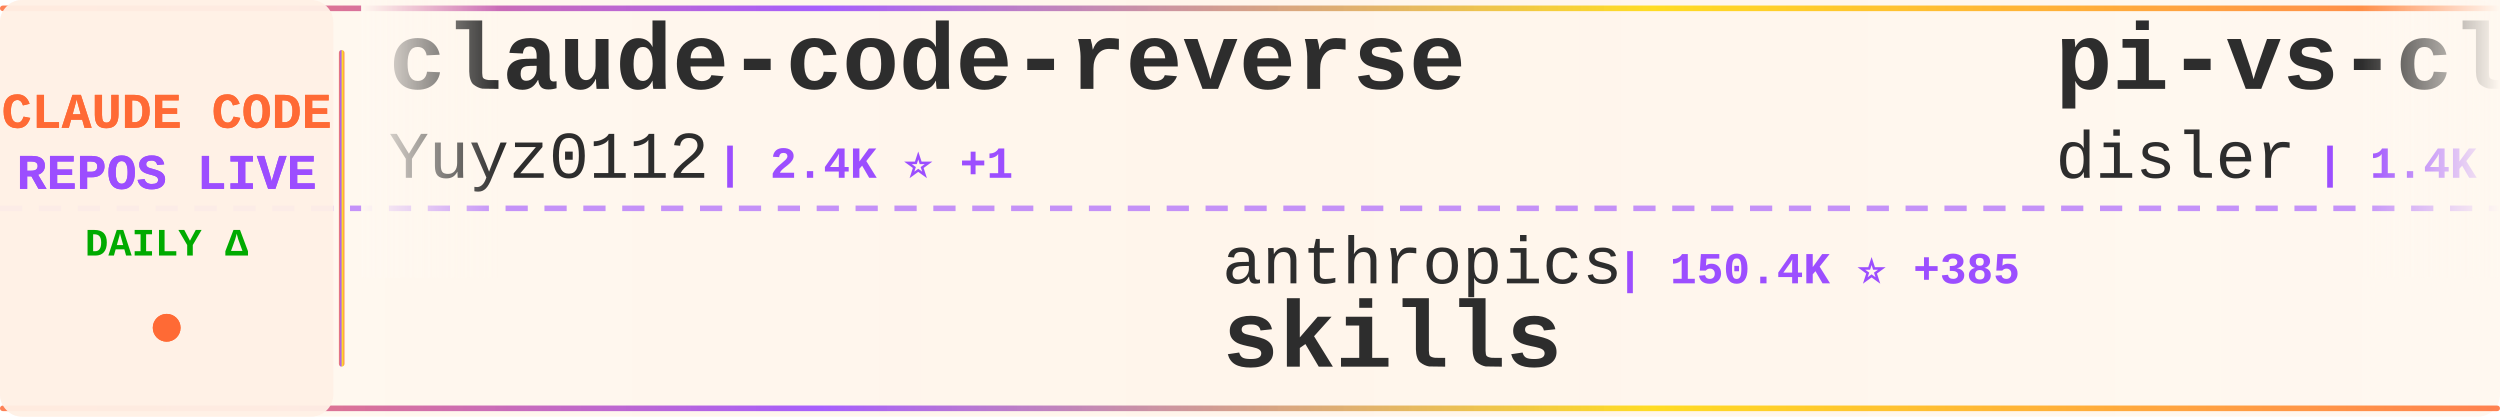
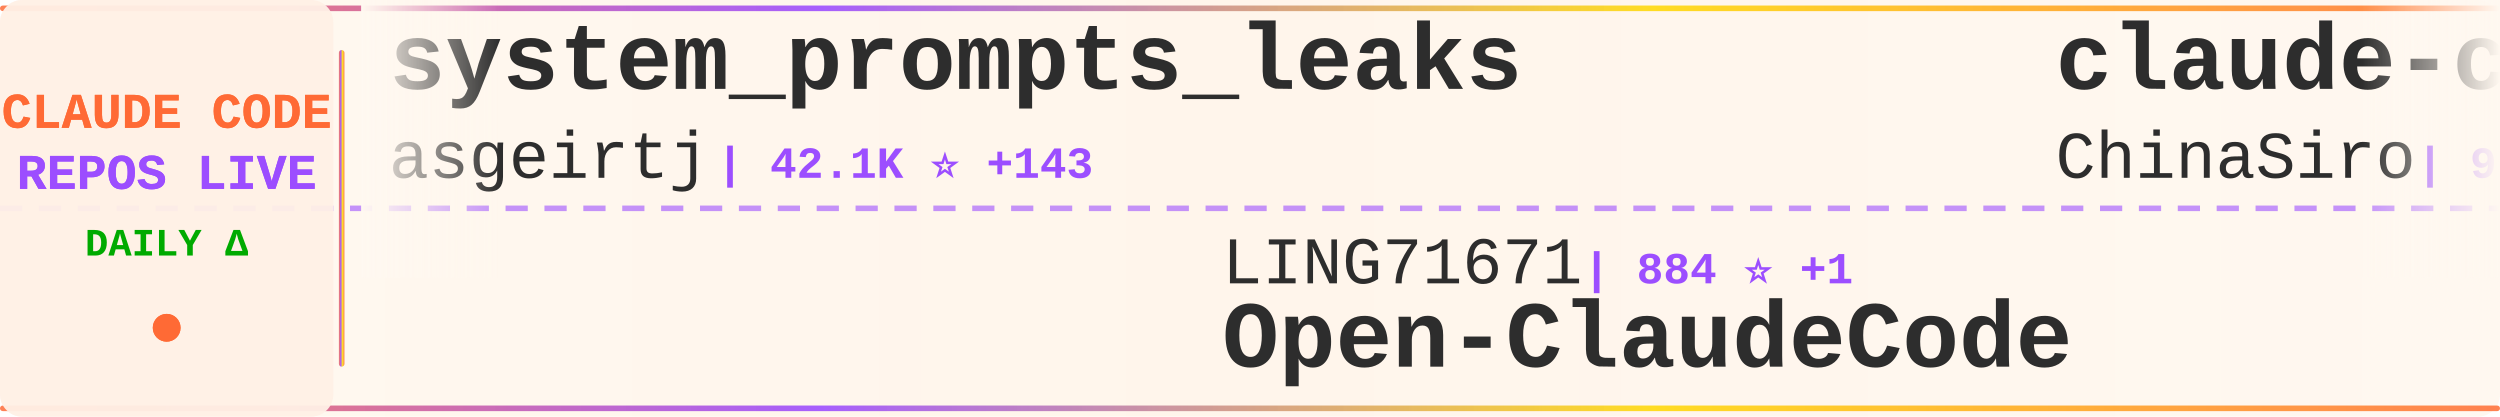
<svg xmlns="http://www.w3.org/2000/svg" width="900" height="150">
  <defs>
    <linearGradient id="tickerBg" x1="0%" y1="0%" x2="100%" y2="0%">
      <stop offset="0%" style="stop-color:#fff8f0;stop-opacity:0.98" />
      <stop offset="50%" style="stop-color:#fff5eb;stop-opacity:1" />
      <stop offset="100%" style="stop-color:#fff8f0;stop-opacity:0.98" />
    </linearGradient>
    <linearGradient id="borderGrad" x1="0%" y1="0%" x2="100%" y2="0%">
      <stop offset="0%" style="stop-color:#FF6B35;stop-opacity:0.85">
        <animate attributeName="stop-opacity" values="0.85;1;0.85" dur="2s" repeatCount="indefinite" />
      </stop>
      <stop offset="33%" style="stop-color:#9C4EFF;stop-opacity:0.9">
        <animate attributeName="stop-opacity" values="0.9;1;0.9" dur="2.2s" repeatCount="indefinite" />
      </stop>
      <stop offset="66%" style="stop-color:#FFD700;stop-opacity:0.85">
        <animate attributeName="stop-opacity" values="0.85;1;0.85" dur="1.8s" repeatCount="indefinite" />
      </stop>
      <stop offset="100%" style="stop-color:#FF6B35;stop-opacity:0.85">
        <animate attributeName="stop-opacity" values="0.85;1;0.85" dur="2s" repeatCount="indefinite" />
      </stop>
    </linearGradient>
    <filter id="textGlow">
      <feGaussianBlur stdDeviation="0.15" result="coloredBlur" />
      <feMerge>
        <feMergeNode in="coloredBlur" />
        <feMergeNode in="SourceGraphic" />
      </feMerge>
    </filter>
    <filter id="metricGlow">
      <feGaussianBlur stdDeviation="0.2" result="coloredBlur" />
      <feMerge>
        <feMergeNode in="coloredBlur" />
        <feMergeNode in="SourceGraphic" />
      </feMerge>
    </filter>
    <linearGradient id="leftFade" x1="0%" y1="0%" x2="100%" y2="0%">
      <stop offset="0%" style="stop-color:#fff8f0;stop-opacity:1" />
      <stop offset="100%" style="stop-color:#fff8f0;stop-opacity:0" />
    </linearGradient>
    <linearGradient id="rightFade" x1="0%" y1="0%" x2="100%" y2="0%">
      <stop offset="0%" style="stop-color:#fff8f0;stop-opacity:0" />
      <stop offset="100%" style="stop-color:#fff8f0;stop-opacity:1" />
    </linearGradient>
  </defs>
  <rect width="900" height="150" fill="url(#tickerBg)" rx="8" />
  <rect x="0" y="2" width="900" height="2" fill="url(#borderGrad)" rx="1" />
  <rect x="0" y="146" width="900" height="2" fill="url(#borderGrad)" rx="1" />
  <line x1="0" y1="75" x2="900" y2="75" stroke="#9C4EFF" stroke-width="2" stroke-dasharray="8 6" opacity="0.6" />
  <rect x="0" y="0" width="120" height="150" fill="#fff0e6" opacity="0.95" rx="8" />
  <text x="60" y="46" font-family="'Courier New', monospace" font-size="18" font-weight="bold" fill="#FF6B35" text-anchor="middle" filter="url(#textGlow)">
    CLAUDE CODE
  </text>
  <text x="60" y="68" font-family="'Courier New', monospace" font-size="18" font-weight="bold" fill="#9C4EFF" text-anchor="middle" filter="url(#textGlow)">
    REPOS LIVE
  </text>
  <text x="60" y="92" font-family="'Courier New', monospace" font-size="14" font-weight="bold" fill="#00aa00" text-anchor="middle">
    DAILY Δ
  </text>
  <circle cx="60" cy="118" r="5" fill="#FF6B35" filter="url(#metricGlow)">
    <animate attributeName="r" values="4;6;4" dur="1.5s" repeatCount="indefinite" />
    <animate attributeName="opacity" values="0.6;1;0.6" dur="1.5s" repeatCount="indefinite" />
  </circle>
  <rect x="122" y="18" width="2" height="114" fill="url(#borderGrad)" rx="1" />
  <clipPath id="tickerClip">
    <rect x="130" y="0" width="770" height="150" />
  </clipPath>
  <g clip-path="url(#tickerClip)">
    <g id="tickerItems">
      <animateTransform attributeName="transform" attributeType="XML" type="translate" from="0 0" to="-3000 0" dur="54s" repeatCount="indefinite" />
      <g transform="translate(0, 0)">
-         <text x="140" y="32" font-family="'Courier New', monospace" font-size="34" font-weight="bold" fill="#2d2d2d">claude-code-reverse</text>
-         <text x="140" y="64" font-family="'Courier New', monospace" font-size="24" font-weight="normal" fill="#2d2d2d" opacity="1.0">Yuyz0112</text>
-         <text x="258" y="64" font-family="'Courier New', monospace" font-size="16" font-weight="bold" fill="#9C4EFF"> | 2.4K ⭐ +1</text>
+         <text x="140" y="32" font-family="'Courier New', monospace" font-size="34" font-weight="bold" fill="#2d2d2d">system_prompts_leaks</text>
+         <text x="140" y="64" font-family="'Courier New', monospace" font-size="24" font-weight="normal" fill="#2d2d2d" opacity="1.0">asgeirtj</text>
+         <text x="258" y="64" font-family="'Courier New', monospace" font-size="16" font-weight="bold" fill="#9C4EFF"> | 42.1K ⭐ +143</text>
      </g>
      <g transform="translate(300, 0)">
-         <text x="140" y="102" font-family="'Courier New', monospace" font-size="24" font-weight="normal" fill="#2d2d2d" opacity="1.0">anthropics</text>
-         <text x="282" y="102" font-family="'Courier New', monospace" font-size="16" font-weight="bold" fill="#9C4EFF"> | 150.4K ⭐ +385</text>
-         <text x="140" y="132" font-family="'Courier New', monospace" font-size="34" font-weight="bold" fill="#2d2d2d">skills</text>
+         <text x="140" y="102" font-family="'Courier New', monospace" font-size="24" font-weight="normal" fill="#2d2d2d" opacity="1.0">LING71671</text>
+         <text x="270" y="102" font-family="'Courier New', monospace" font-size="16" font-weight="bold" fill="#9C4EFF"> | 884 ⭐ +1</text>
+         <text x="140" y="132" font-family="'Courier New', monospace" font-size="34" font-weight="bold" fill="#2d2d2d">Open-ClaudeCode</text>
      </g>
      <g transform="translate(600, 0)">
-         <text x="140" y="32" font-family="'Courier New', monospace" font-size="34" font-weight="bold" fill="#2d2d2d">pi-vs-claude-code</text>
-         <text x="140" y="64" font-family="'Courier New', monospace" font-size="24" font-weight="normal" fill="#2d2d2d" opacity="1.0">disler</text>
-         <text x="234" y="64" font-family="'Courier New', monospace" font-size="16" font-weight="bold" fill="#9C4EFF"> | 1.4K ⭐ +4</text>
+         <text x="140" y="32" font-family="'Courier New', monospace" font-size="34" font-weight="bold" fill="#2d2d2d">claude-code-sourcemap</text>
+         <text x="140" y="64" font-family="'Courier New', monospace" font-size="24" font-weight="normal" fill="#2d2d2d" opacity="1.0">ChinaSiro</text>
+         <text x="270" y="64" font-family="'Courier New', monospace" font-size="16" font-weight="bold" fill="#9C4EFF"> | 9.4K ⭐ +5</text>
      </g>
      <g transform="translate(900, 0)">
-         <text x="140" y="102" font-family="'Courier New', monospace" font-size="24" font-weight="normal" fill="#2d2d2d" opacity="1.0">shanraisshan</text>
-         <text x="306" y="102" font-family="'Courier New', monospace" font-size="16" font-weight="bold" fill="#9C4EFF"> | 57.6K ⭐ +80</text>
-         <text x="140" y="132" font-family="'Courier New', monospace" font-size="34" font-weight="bold" fill="#2d2d2d">claude-code-best-practic...</text>
+         <text x="140" y="102" font-family="'Courier New', monospace" font-size="24" font-weight="normal" fill="#2d2d2d" opacity="1.0">chauncygu</text>
+         <text x="270" y="102" font-family="'Courier New', monospace" font-size="16" font-weight="bold" fill="#9C4EFF"> | 2.6K ⭐ +9</text>
+         <text x="140" y="132" font-family="'Courier New', monospace" font-size="34" font-weight="bold" fill="#2d2d2d">collection-claude-code-s...</text>
      </g>
      <g transform="translate(1200, 0)">
-         <text x="140" y="32" font-family="'Courier New', monospace" font-size="34" font-weight="bold" fill="#2d2d2d">ralph-claude-code</text>
-         <text x="140" y="64" font-family="'Courier New', monospace" font-size="24" font-weight="normal" fill="#2d2d2d" opacity="1.0">frankbria</text>
-         <text x="270" y="64" font-family="'Courier New', monospace" font-size="16" font-weight="bold" fill="#9C4EFF"> | 9.3K ⭐ +9</text>
+         <text x="140" y="32" font-family="'Courier New', monospace" font-size="34" font-weight="bold" fill="#2d2d2d">claude-skills</text>
+         <text x="140" y="64" font-family="'Courier New', monospace" font-size="24" font-weight="normal" fill="#2d2d2d" opacity="1.0">alirezarezvani</text>
+         <text x="330" y="64" font-family="'Courier New', monospace" font-size="16" font-weight="bold" fill="#9C4EFF"> | 18.0K ⭐ +67</text>
      </g>
      <g transform="translate(1500, 0)">
-         <text x="140" y="102" font-family="'Courier New', monospace" font-size="24" font-weight="normal" fill="#2d2d2d" opacity="1.0">nicedreamzapp</text>
-         <text x="318" y="102" font-family="'Courier New', monospace" font-size="16" font-weight="bold" fill="#9C4EFF"> | 2.8K ⭐ +1</text>
-         <text x="140" y="132" font-family="'Courier New', monospace" font-size="34" font-weight="bold" fill="#2d2d2d">claude-code-local</text>
+         <text x="140" y="102" font-family="'Courier New', monospace" font-size="24" font-weight="normal" fill="#2d2d2d" opacity="1.0">lorryjovens-hub</text>
+         <text x="342" y="102" font-family="'Courier New', monospace" font-size="16" font-weight="bold" fill="#9C4EFF"> | 1.6K ⭐ +1</text>
+         <text x="140" y="132" font-family="'Courier New', monospace" font-size="34" font-weight="bold" fill="#2d2d2d">claude-code-rust</text>
      </g>
      <g transform="translate(1800, 0)">
-         <text x="140" y="32" font-family="'Courier New', monospace" font-size="34" font-weight="bold" fill="#2d2d2d">claude-code</text>
-         <text x="140" y="64" font-family="'Courier New', monospace" font-size="24" font-weight="normal" fill="#2d2d2d" opacity="1.0">freestylefly</text>
-         <text x="306" y="64" font-family="'Courier New', monospace" font-size="16" font-weight="bold" fill="#9C4EFF"> | 126 ⭐</text>
+         <text x="140" y="32" font-family="'Courier New', monospace" font-size="34" font-weight="bold" fill="#2d2d2d">oh-my-claudecode</text>
+         <text x="140" y="64" font-family="'Courier New', monospace" font-size="24" font-weight="normal" fill="#2d2d2d" opacity="1.0">Yeachan-Heo</text>
+         <text x="294" y="64" font-family="'Courier New', monospace" font-size="16" font-weight="bold" fill="#9C4EFF"> | 36.4K ⭐ +41</text>
      </g>
      <g transform="translate(2100, 0)">
-         <text x="140" y="102" font-family="'Courier New', monospace" font-size="24" font-weight="normal" fill="#2d2d2d" opacity="1.0">VoltAgent</text>
-         <text x="270" y="102" font-family="'Courier New', monospace" font-size="16" font-weight="bold" fill="#9C4EFF"> | 21.7K ⭐ +61</text>
-         <text x="140" y="132" font-family="'Courier New', monospace" font-size="34" font-weight="bold" fill="#2d2d2d">awesome-claude-code-suba...</text>
+         <text x="140" y="102" font-family="'Courier New', monospace" font-size="24" font-weight="normal" fill="#2d2d2d" opacity="1.0">Hyper66666</text>
+         <text x="282" y="102" font-family="'Courier New', monospace" font-size="16" font-weight="bold" fill="#9C4EFF"> | 215 ⭐</text>
+         <text x="140" y="132" font-family="'Courier New', monospace" font-size="34" font-weight="bold" fill="#2d2d2d">claude-code-sourcemap</text>
      </g>
      <g transform="translate(2400, 0)">
-         <text x="140" y="32" font-family="'Courier New', monospace" font-size="34" font-weight="bold" fill="#2d2d2d">claude-code-from-source</text>
-         <text x="140" y="64" font-family="'Courier New', monospace" font-size="24" font-weight="normal" fill="#2d2d2d" opacity="1.0">alejandrobalderas</text>
-         <text x="366" y="64" font-family="'Courier New', monospace" font-size="16" font-weight="bold" fill="#9C4EFF"> | 2.2K ⭐ +2</text>
+         <text x="140" y="32" font-family="'Courier New', monospace" font-size="34" font-weight="bold" fill="#2d2d2d">claude-code-settings</text>
+         <text x="140" y="64" font-family="'Courier New', monospace" font-size="24" font-weight="normal" fill="#2d2d2d" opacity="1.0">feiskyer</text>
+         <text x="258" y="64" font-family="'Courier New', monospace" font-size="16" font-weight="bold" fill="#9C4EFF"> | 1.6K ⭐ +1</text>
      </g>
      <g transform="translate(2700, 0)">
-         <text x="140" y="102" font-family="'Courier New', monospace" font-size="24" font-weight="normal" fill="#2d2d2d" opacity="1.0">Donchitos</text>
-         <text x="270" y="102" font-family="'Courier New', monospace" font-size="16" font-weight="bold" fill="#9C4EFF"> | 21.6K ⭐ +58</text>
-         <text x="140" y="132" font-family="'Courier New', monospace" font-size="34" font-weight="bold" fill="#2d2d2d">Claude-Code-Game-Studios</text>
+         <text x="140" y="102" font-family="'Courier New', monospace" font-size="24" font-weight="normal" fill="#2d2d2d" opacity="1.0">alejandrobalderas</text>
+         <text x="366" y="102" font-family="'Courier New', monospace" font-size="16" font-weight="bold" fill="#9C4EFF"> | 2.2K ⭐ +4</text>
+         <text x="140" y="132" font-family="'Courier New', monospace" font-size="34" font-weight="bold" fill="#2d2d2d">claude-code-from-source</text>
      </g>
      <g transform="translate(3000, 0)">
-         <text x="140" y="32" font-family="'Courier New', monospace" font-size="34" font-weight="bold" fill="#2d2d2d">claude-code-reverse</text>
-         <text x="140" y="64" font-family="'Courier New', monospace" font-size="24" font-weight="normal" fill="#2d2d2d" opacity="1.0">Yuyz0112</text>
-         <text x="258" y="64" font-family="'Courier New', monospace" font-size="16" font-weight="bold" fill="#9C4EFF"> | 2.4K ⭐ +1</text>
+         <text x="140" y="32" font-family="'Courier New', monospace" font-size="34" font-weight="bold" fill="#2d2d2d">system_prompts_leaks</text>
+         <text x="140" y="64" font-family="'Courier New', monospace" font-size="24" font-weight="normal" fill="#2d2d2d" opacity="1.0">asgeirtj</text>
+         <text x="258" y="64" font-family="'Courier New', monospace" font-size="16" font-weight="bold" fill="#9C4EFF"> | 42.1K ⭐ +143</text>
      </g>
      <g transform="translate(3300, 0)">
-         <text x="140" y="102" font-family="'Courier New', monospace" font-size="24" font-weight="normal" fill="#2d2d2d" opacity="1.0">anthropics</text>
-         <text x="282" y="102" font-family="'Courier New', monospace" font-size="16" font-weight="bold" fill="#9C4EFF"> | 150.4K ⭐ +385</text>
-         <text x="140" y="132" font-family="'Courier New', monospace" font-size="34" font-weight="bold" fill="#2d2d2d">skills</text>
+         <text x="140" y="102" font-family="'Courier New', monospace" font-size="24" font-weight="normal" fill="#2d2d2d" opacity="1.0">LING71671</text>
+         <text x="270" y="102" font-family="'Courier New', monospace" font-size="16" font-weight="bold" fill="#9C4EFF"> | 884 ⭐ +1</text>
+         <text x="140" y="132" font-family="'Courier New', monospace" font-size="34" font-weight="bold" fill="#2d2d2d">Open-ClaudeCode</text>
      </g>
      <g transform="translate(3600, 0)">
-         <text x="140" y="32" font-family="'Courier New', monospace" font-size="34" font-weight="bold" fill="#2d2d2d">pi-vs-claude-code</text>
-         <text x="140" y="64" font-family="'Courier New', monospace" font-size="24" font-weight="normal" fill="#2d2d2d" opacity="1.0">disler</text>
-         <text x="234" y="64" font-family="'Courier New', monospace" font-size="16" font-weight="bold" fill="#9C4EFF"> | 1.4K ⭐ +4</text>
+         <text x="140" y="32" font-family="'Courier New', monospace" font-size="34" font-weight="bold" fill="#2d2d2d">claude-code-sourcemap</text>
+         <text x="140" y="64" font-family="'Courier New', monospace" font-size="24" font-weight="normal" fill="#2d2d2d" opacity="1.0">ChinaSiro</text>
+         <text x="270" y="64" font-family="'Courier New', monospace" font-size="16" font-weight="bold" fill="#9C4EFF"> | 9.4K ⭐ +5</text>
      </g>
      <g transform="translate(3900, 0)">
-         <text x="140" y="102" font-family="'Courier New', monospace" font-size="24" font-weight="normal" fill="#2d2d2d" opacity="1.0">shanraisshan</text>
-         <text x="306" y="102" font-family="'Courier New', monospace" font-size="16" font-weight="bold" fill="#9C4EFF"> | 57.6K ⭐ +80</text>
-         <text x="140" y="132" font-family="'Courier New', monospace" font-size="34" font-weight="bold" fill="#2d2d2d">claude-code-best-practic...</text>
+         <text x="140" y="102" font-family="'Courier New', monospace" font-size="24" font-weight="normal" fill="#2d2d2d" opacity="1.0">chauncygu</text>
+         <text x="270" y="102" font-family="'Courier New', monospace" font-size="16" font-weight="bold" fill="#9C4EFF"> | 2.6K ⭐ +9</text>
+         <text x="140" y="132" font-family="'Courier New', monospace" font-size="34" font-weight="bold" fill="#2d2d2d">collection-claude-code-s...</text>
      </g>
    </g>
  </g>
  <rect x="130" y="0" width="50" height="100" fill="url(#leftFade)" />
  <rect x="850" y="0" width="50" height="100" fill="url(#rightFade)" />
</svg>
